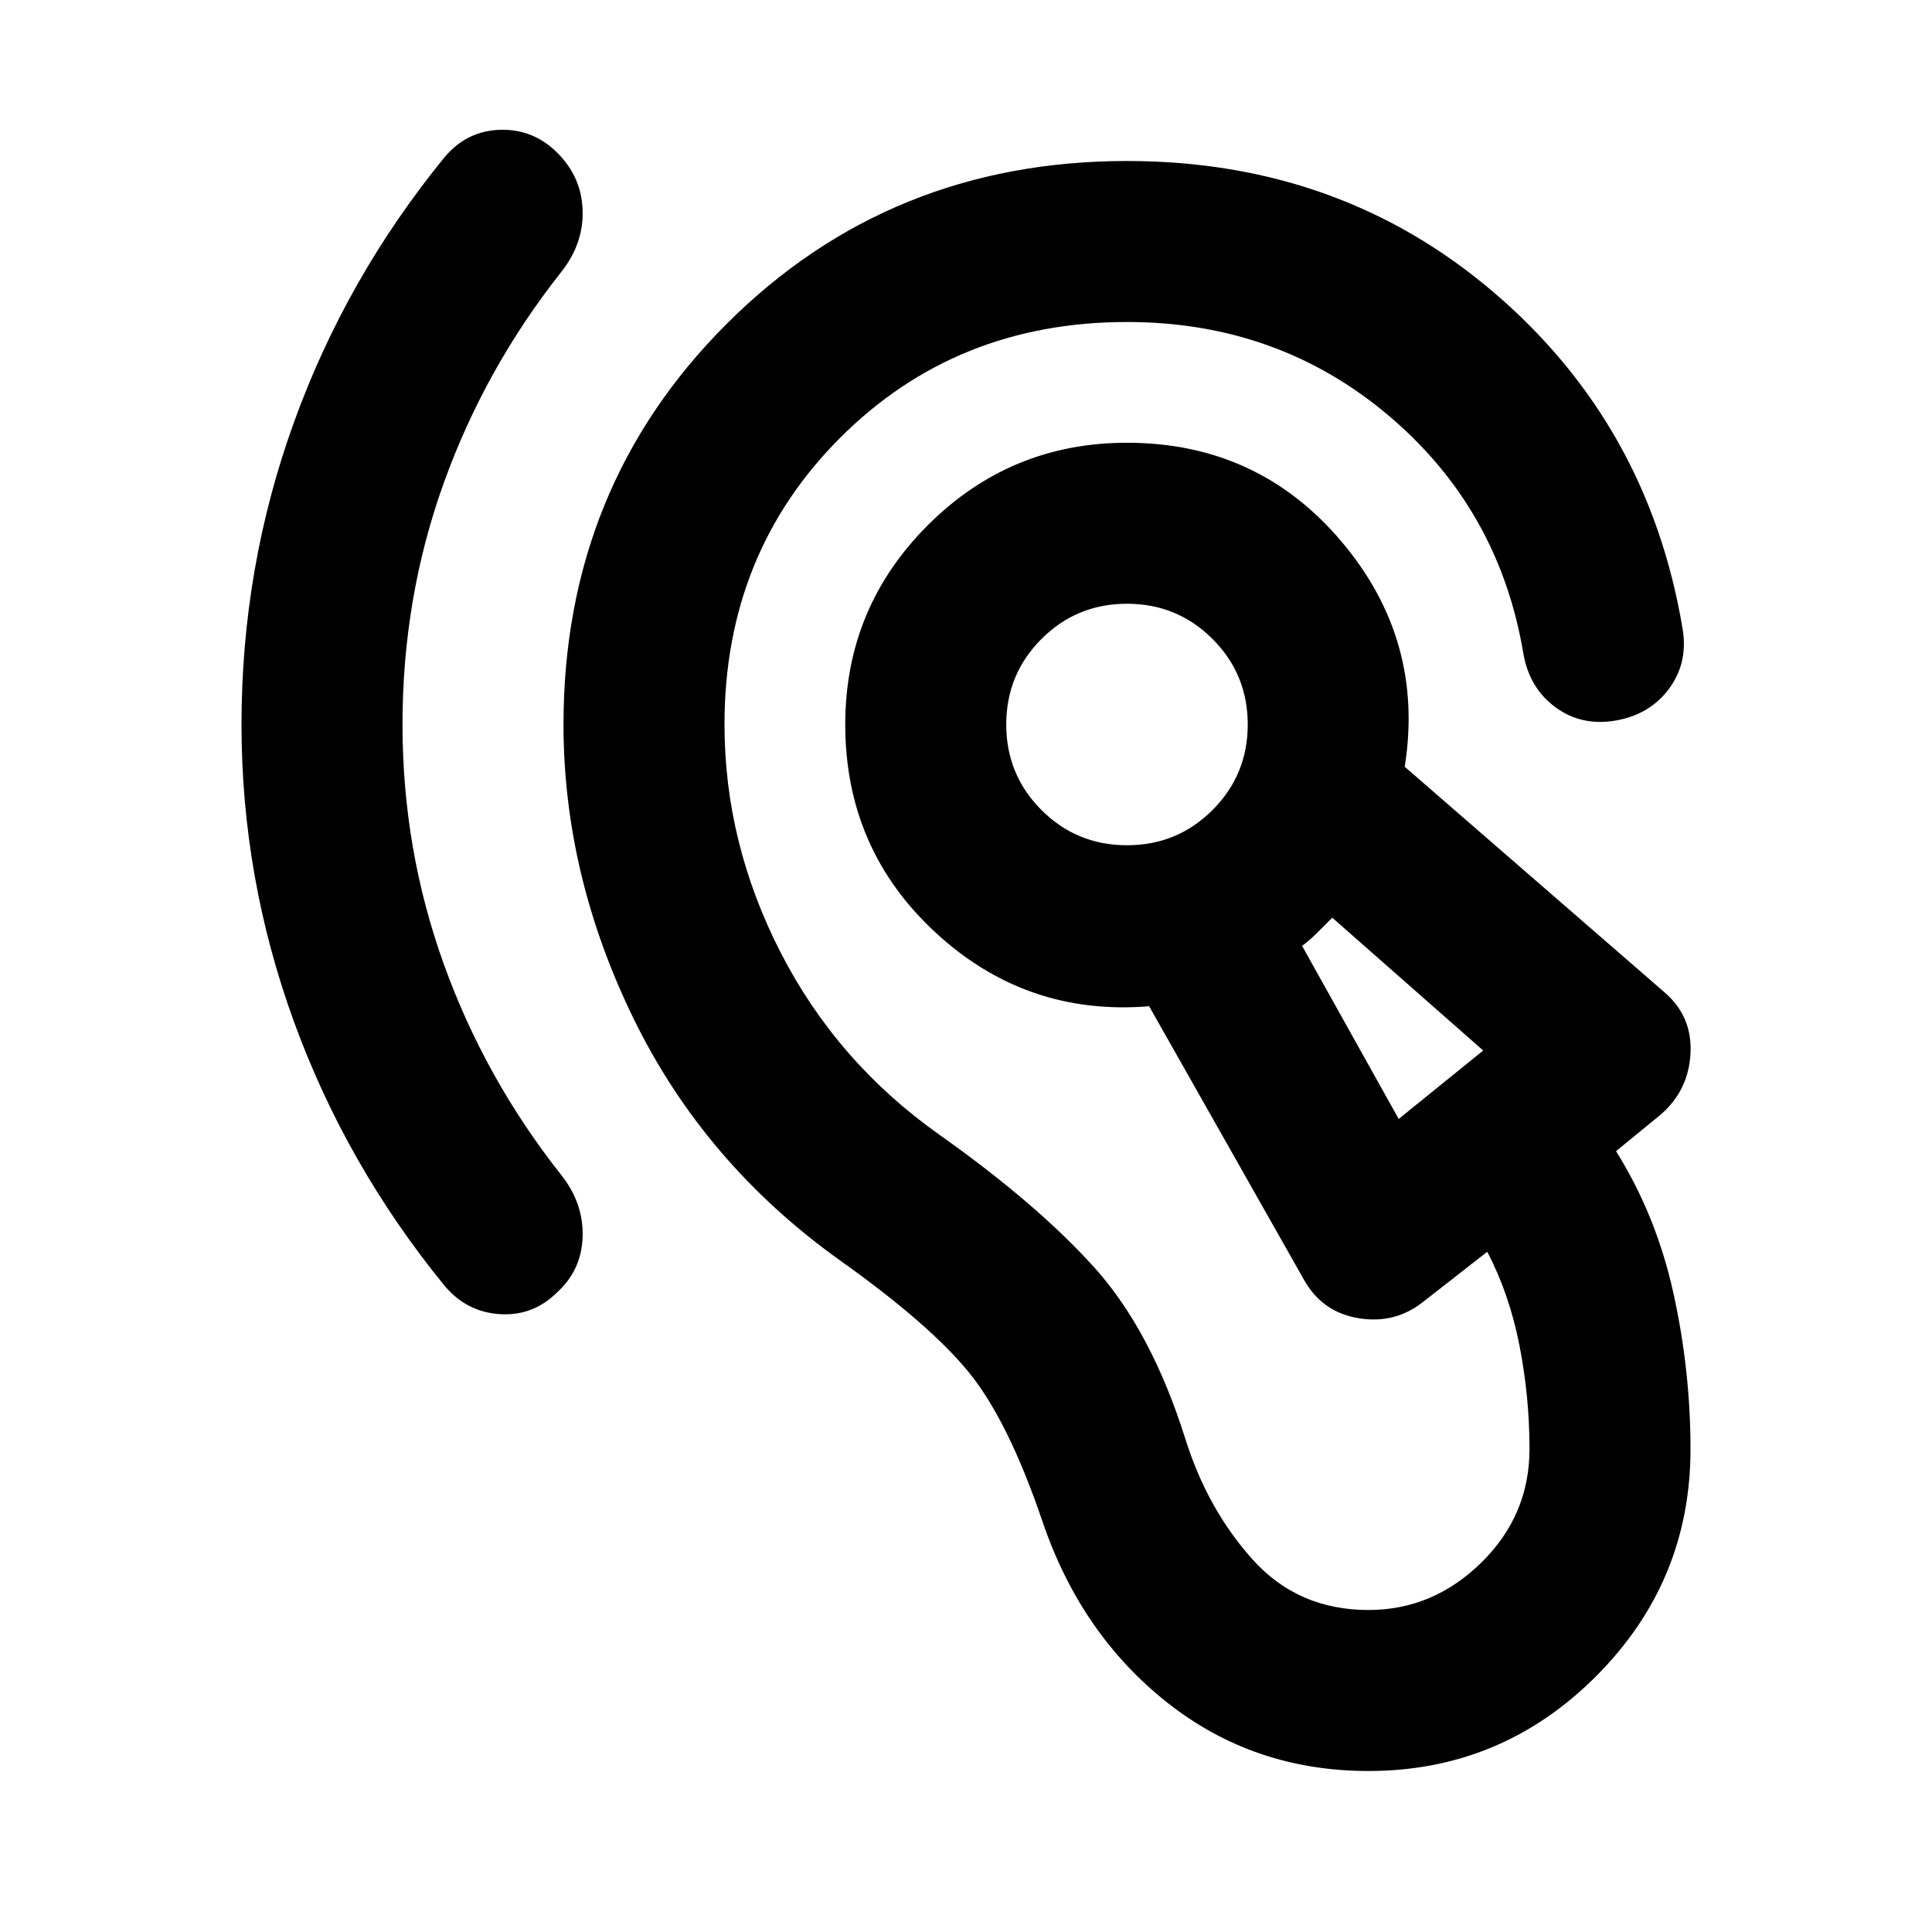
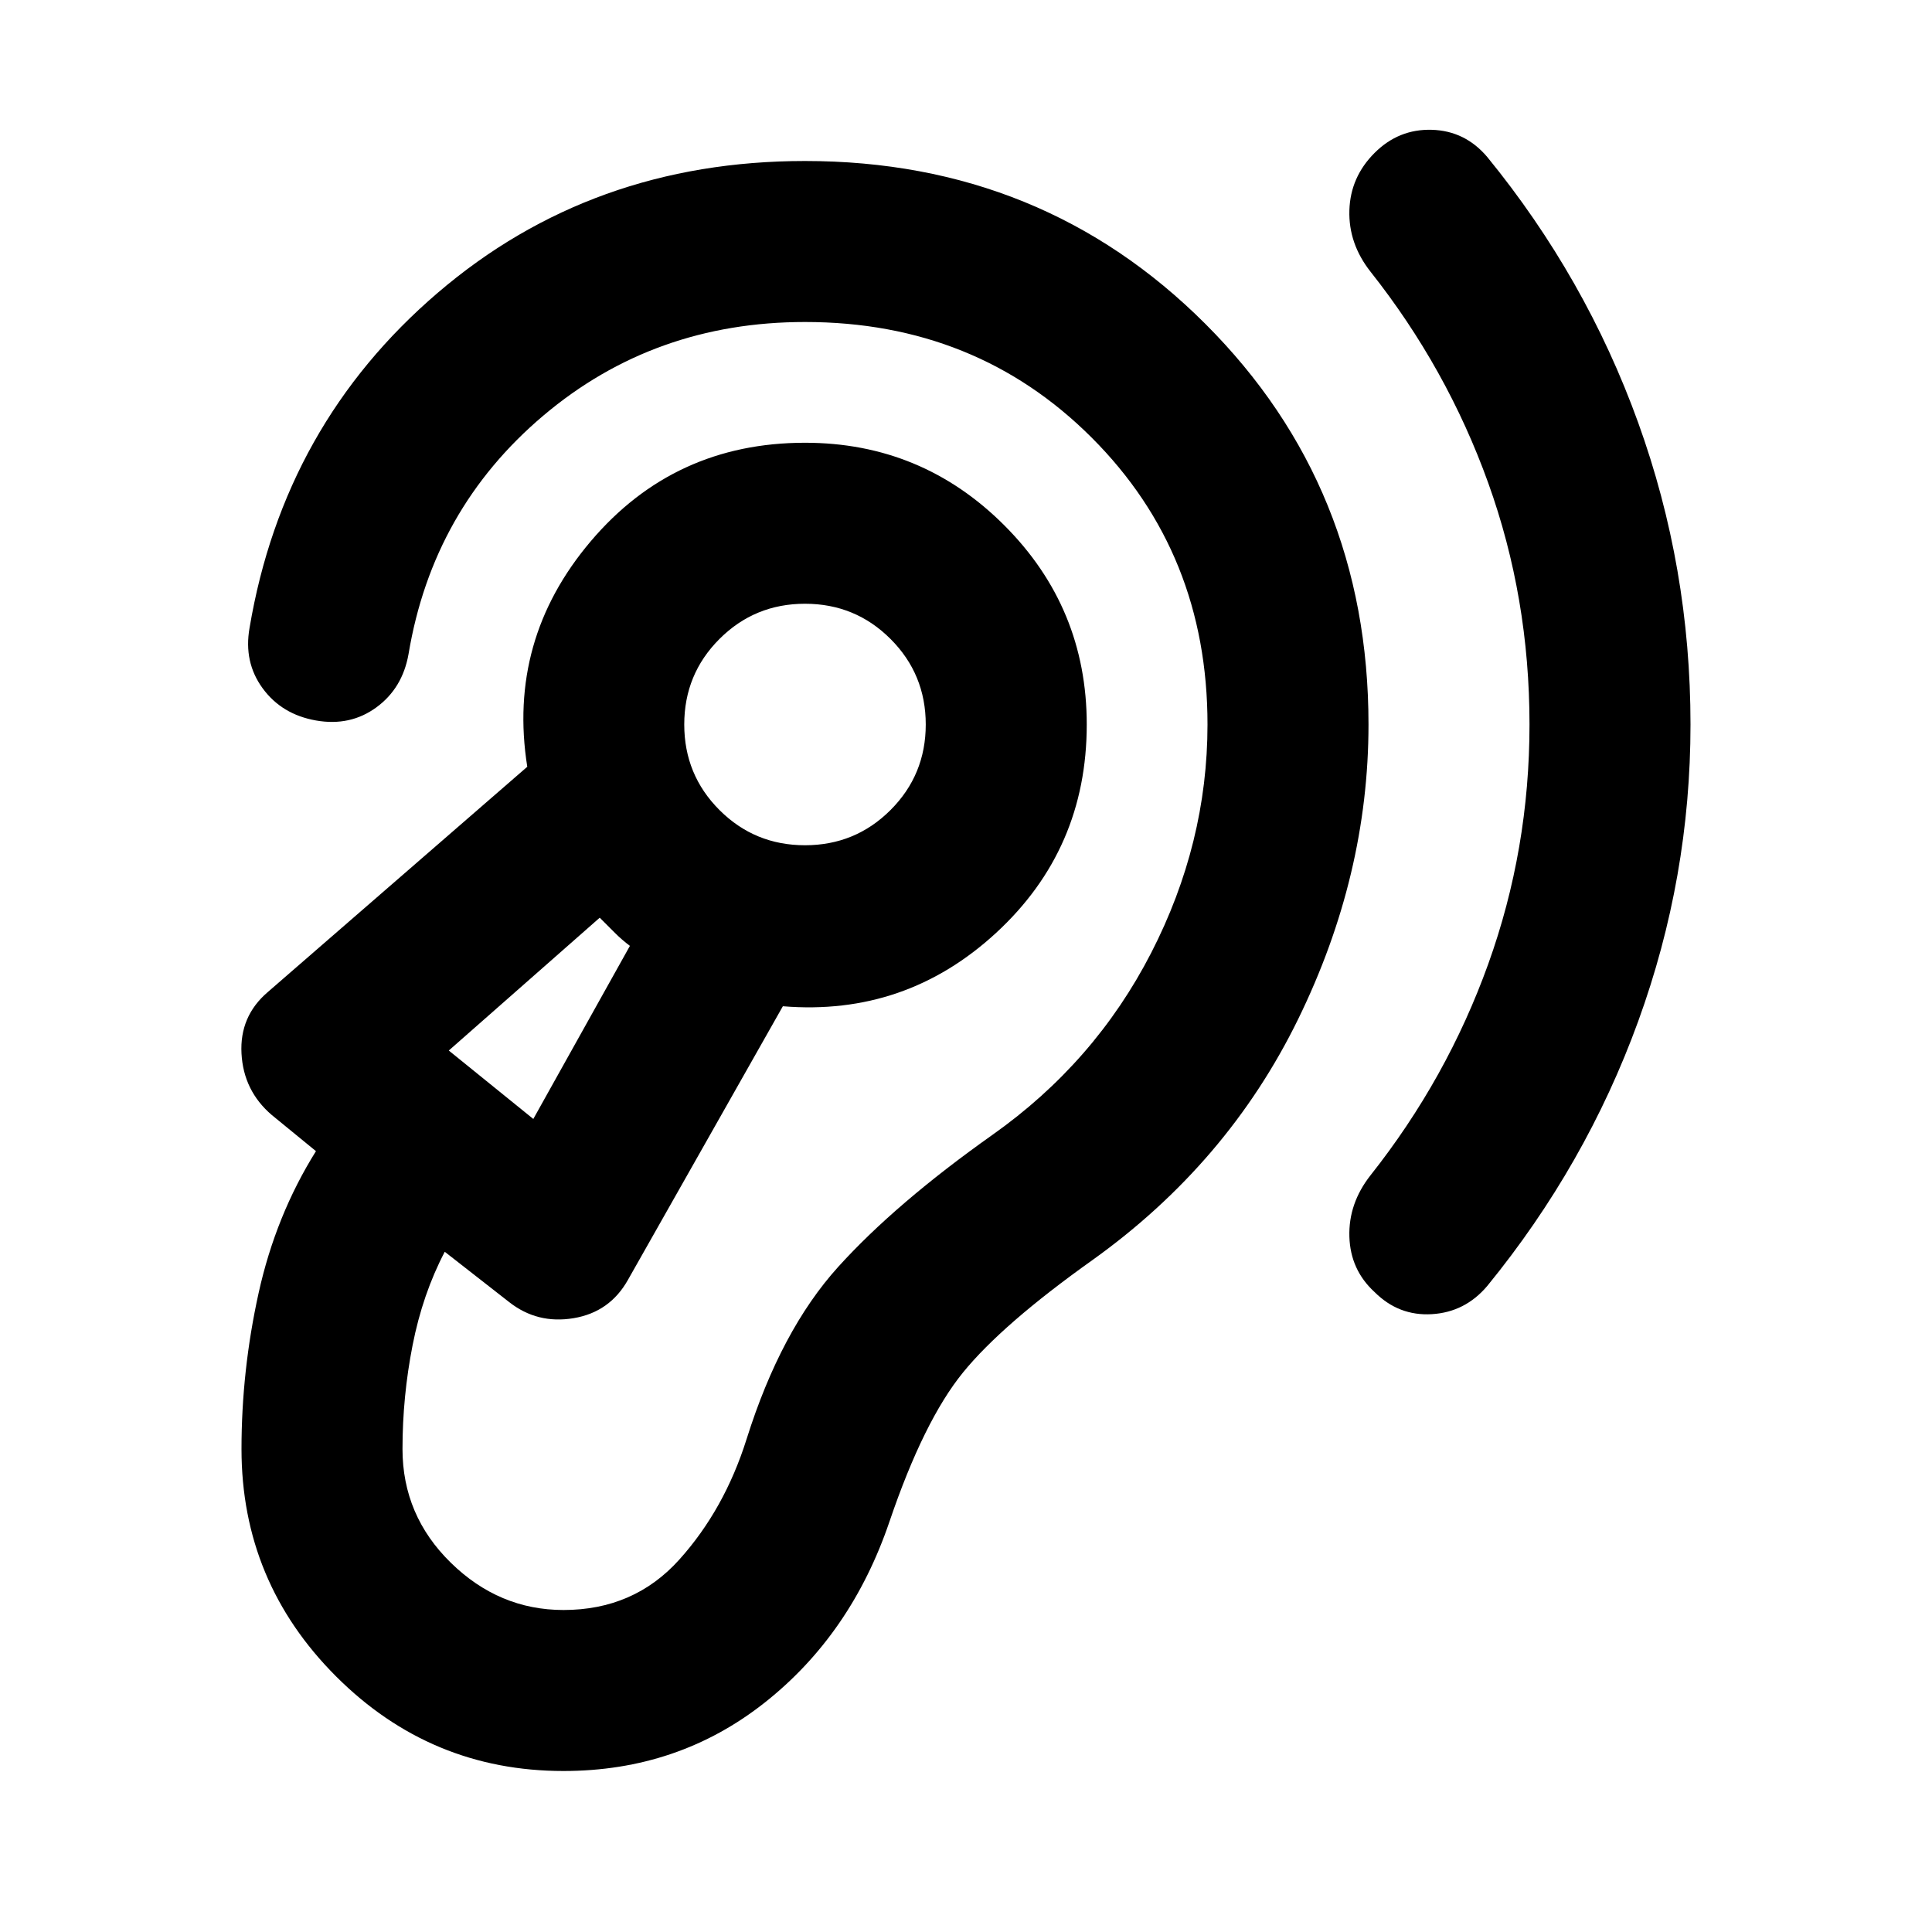
<svg xmlns="http://www.w3.org/2000/svg" height="24" viewBox="0 -960 960 960" width="24">
-   <path d="M680-80q-57 0-100-34t-62-90q-17-50-36.5-74T417-334q-67-48-102-119.5T280-600q0-118 81-199t199-81q106 0 182.5 65.5T836-648q3 17-6.5 30T803-602q-17 3-30-6.5T757-635q-12-72-67-118.5T560-800q-85 0-142.5 57.5T360-600q0 59 28 113.5t79 90.5q48 34 76.5 65.5T589-245q11 35 33.5 60t57.5 25q32 0 56-23.5t24-56.5q0-26-5-51.5T739-338l-32 25q-14 11-32 8t-27-19l-77-136q-61 5-106-36.5T420-600q0-58 41-99t99-41q65 0 106.5 49T698-579l129 112q14 12 13 30.5T825-406l-22 18q20 32 28.5 70.5T840-240q0 66-47 113T680-80ZM200-600q0 62 20.5 119T279-376q11 14 10.5 30.5T277-318q-12 12-28.5 11T221-321q-49-60-75-131.5T120-600q0-78 26-150t75-132q11-13 27.5-13.5T277-884q12 12 12.5 28.5T279-825q-38 48-58.5 105T200-600Zm495 196 42-34-75-66-7.5 7.5Q651-493 647-490l48 86ZM560-540q25 0 42.5-17.5T620-600q0-25-17.5-42.5T560-660q-25 0-42.5 17.5T500-600q0 25 17.5 42.5T560-540Zm132 86ZM560-600Z" />
+   <path d="M280-80q57 0 100-34t62-90q17-50 36.5-74t64.5-56q67-48 102-119.5T680-600q0-118-81-199t-199-81q-106 0-182.5 65.5T124-648q-3 17 6.5 30t26.5 16q17 3 30-6.5t16-26.5q12-72 67-118.5T400-800q85 0 142.5 57.5T600-600q0 59-28 113.5T493-396q-48 34-76.5 65.5T371-245q-11 35-33.5 60T280-160q-32 0-56-23.5T200-240q0-26 5-51.5t16-46.5l32 25q14 11 32 8t27-19l77-136q61 5 106-36.5T540-600q0-58-41-99t-99-41q-65 0-106.5 49T262-579L133-467q-14 12-13 30.5t15 30.5l22 18q-20 32-28.5 70.5T120-240q0 66 47 113t113 47Zm480-520q0 62-20.5 119T681-376q-11 14-10.5 30.5T683-318q12 12 28.5 11t27.5-14q49-60 75-131.5T840-600q0-78-26-150t-75-132q-11-13-27.5-13.5T683-884q-12 12-12.5 28.5T681-825q38 48 58.5 105T760-600ZM265-404l-42-34 75-66 7.5 7.5q3.5 3.5 7.5 6.5l-48 86Zm135-136q-25 0-42.5-17.5T340-600q0-25 17.5-42.5T400-660q25 0 42.5 17.5T460-600q0 25-17.5 42.5T400-540Zm-132 86Zm132-146Z" />
</svg>
